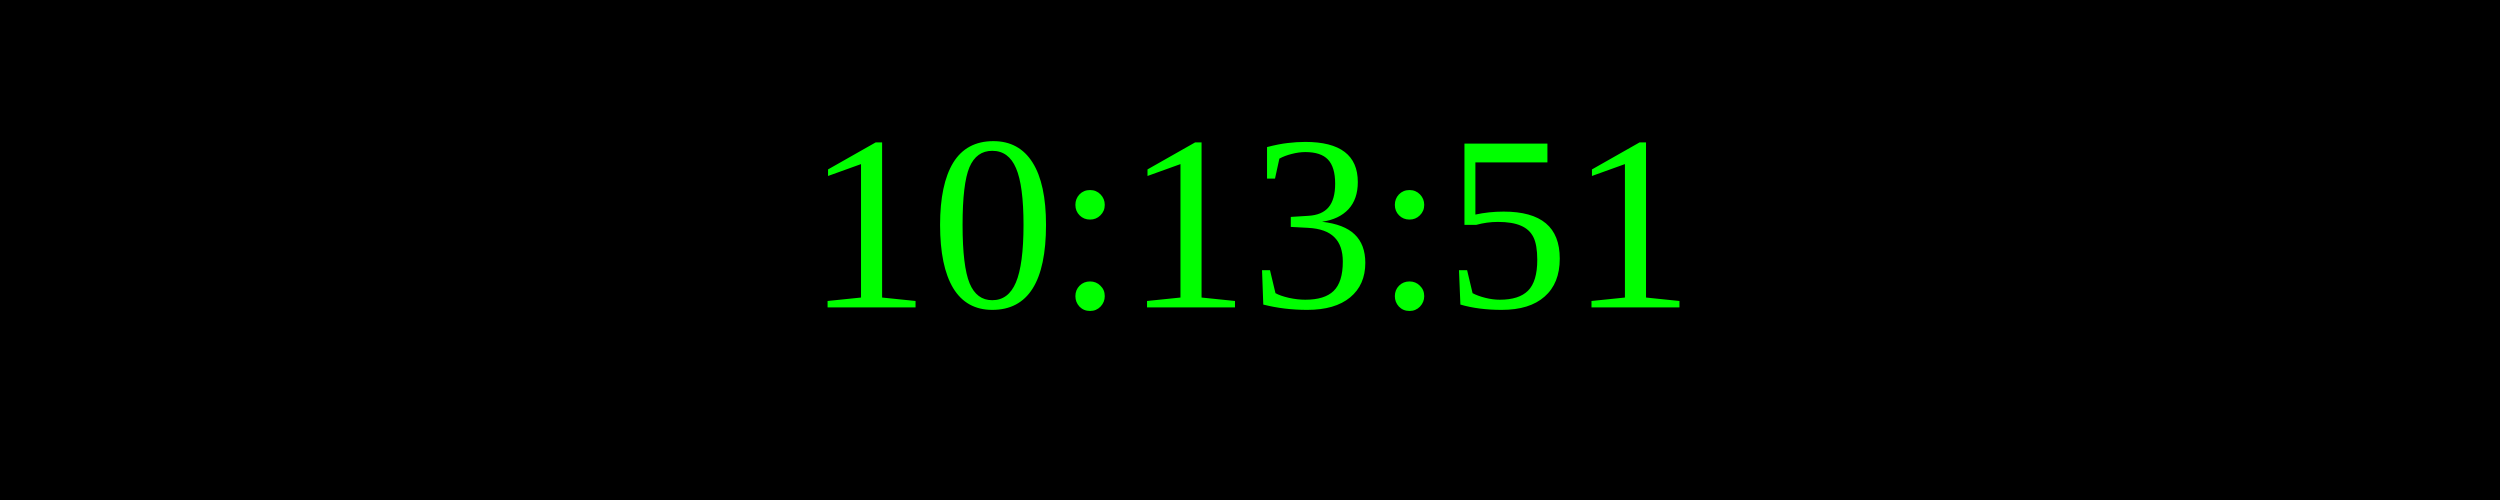
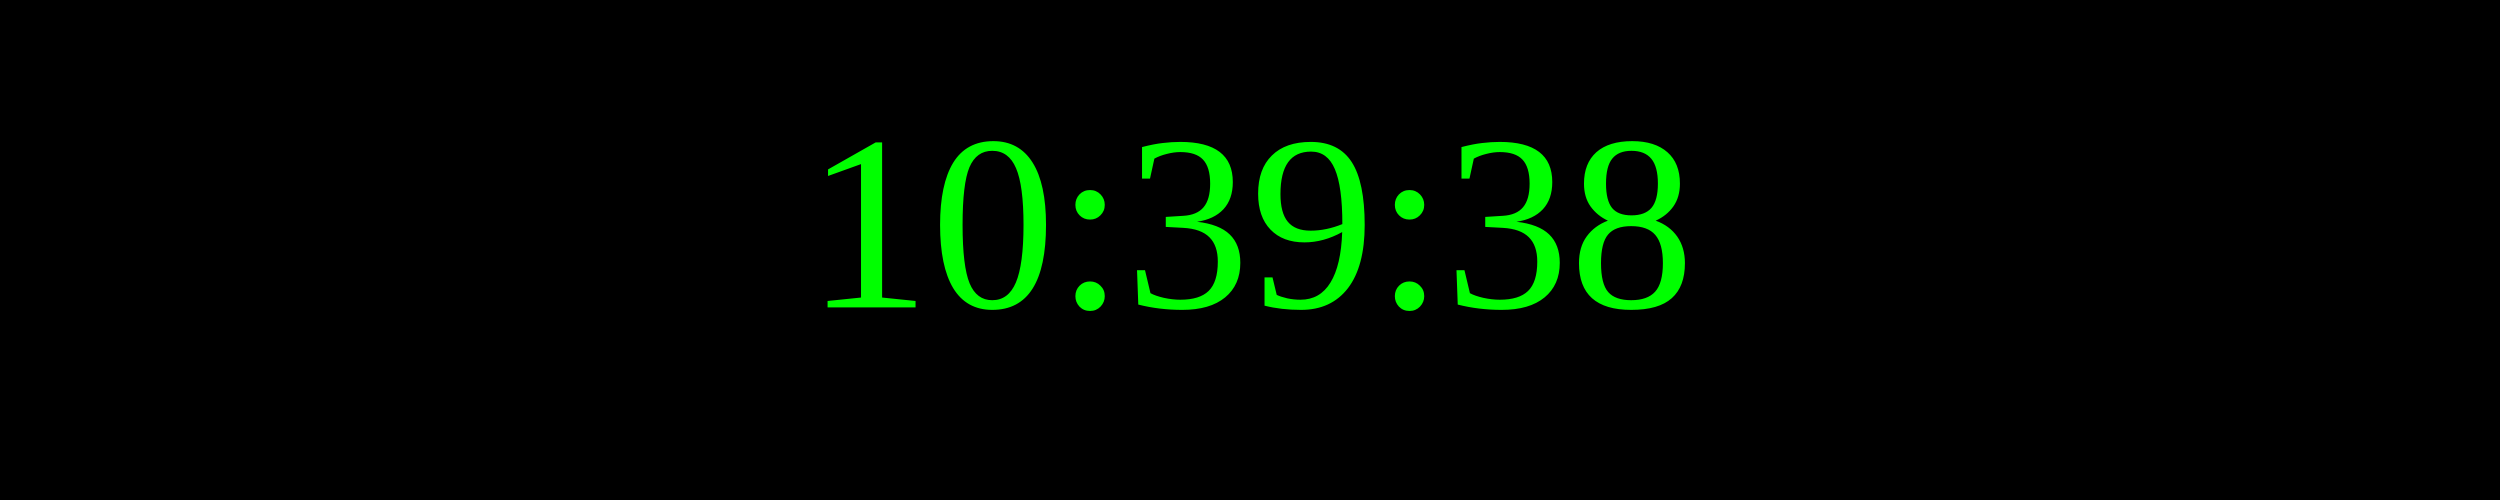
<svg xmlns="http://www.w3.org/2000/svg" width="250" height="50">
  <rect width="100%" height="100%" fill="black" />
  <text x="50%" y="50%" font-size="25" fill="lime" text-anchor="middle" dominant-baseline="middle">
- 10:13:51
+ 10:39:38
</text>
</svg>
